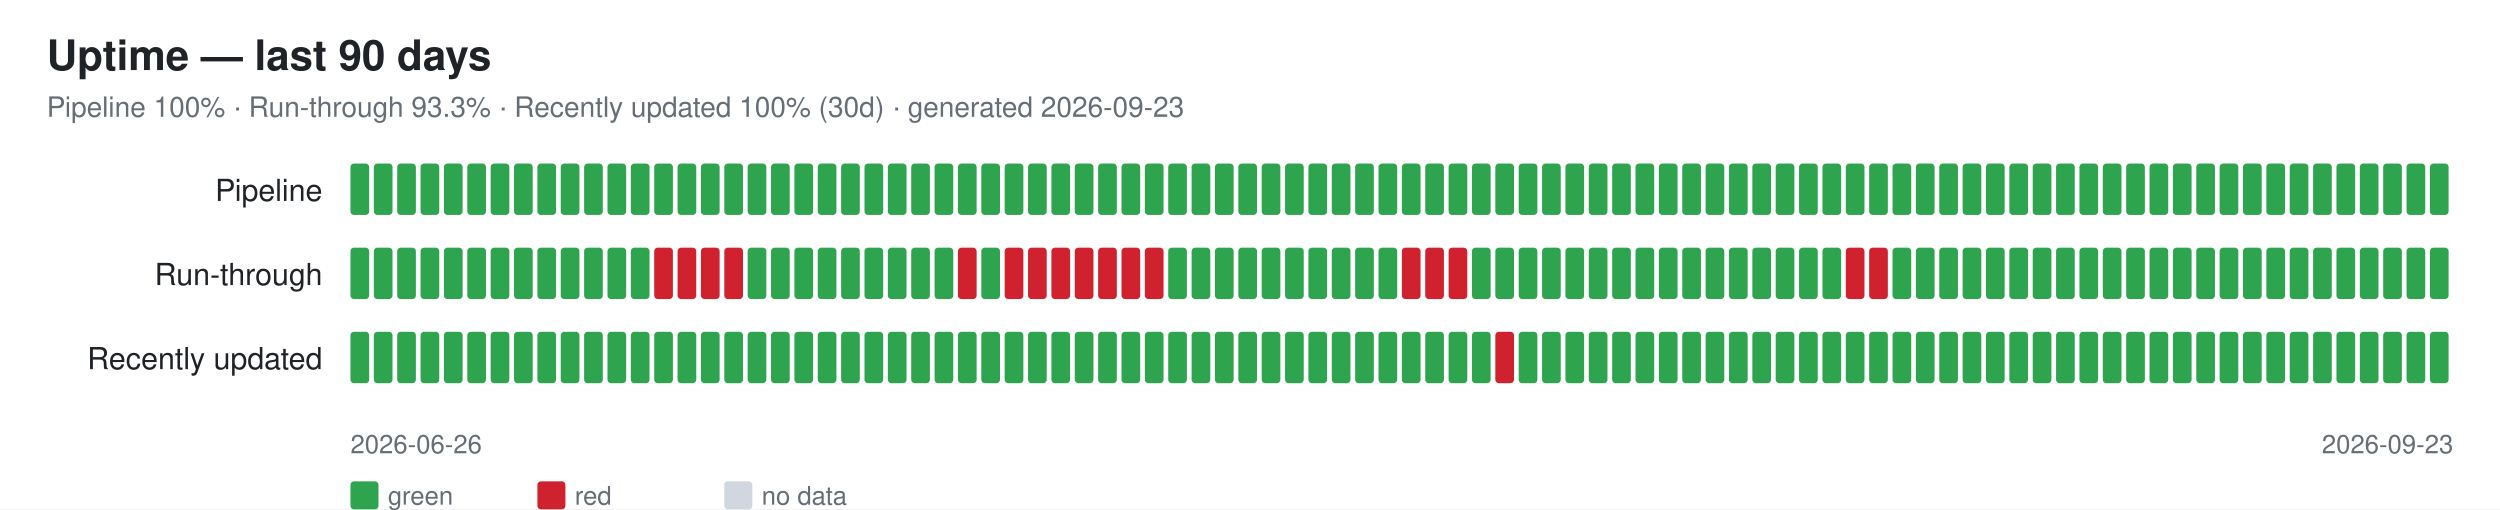
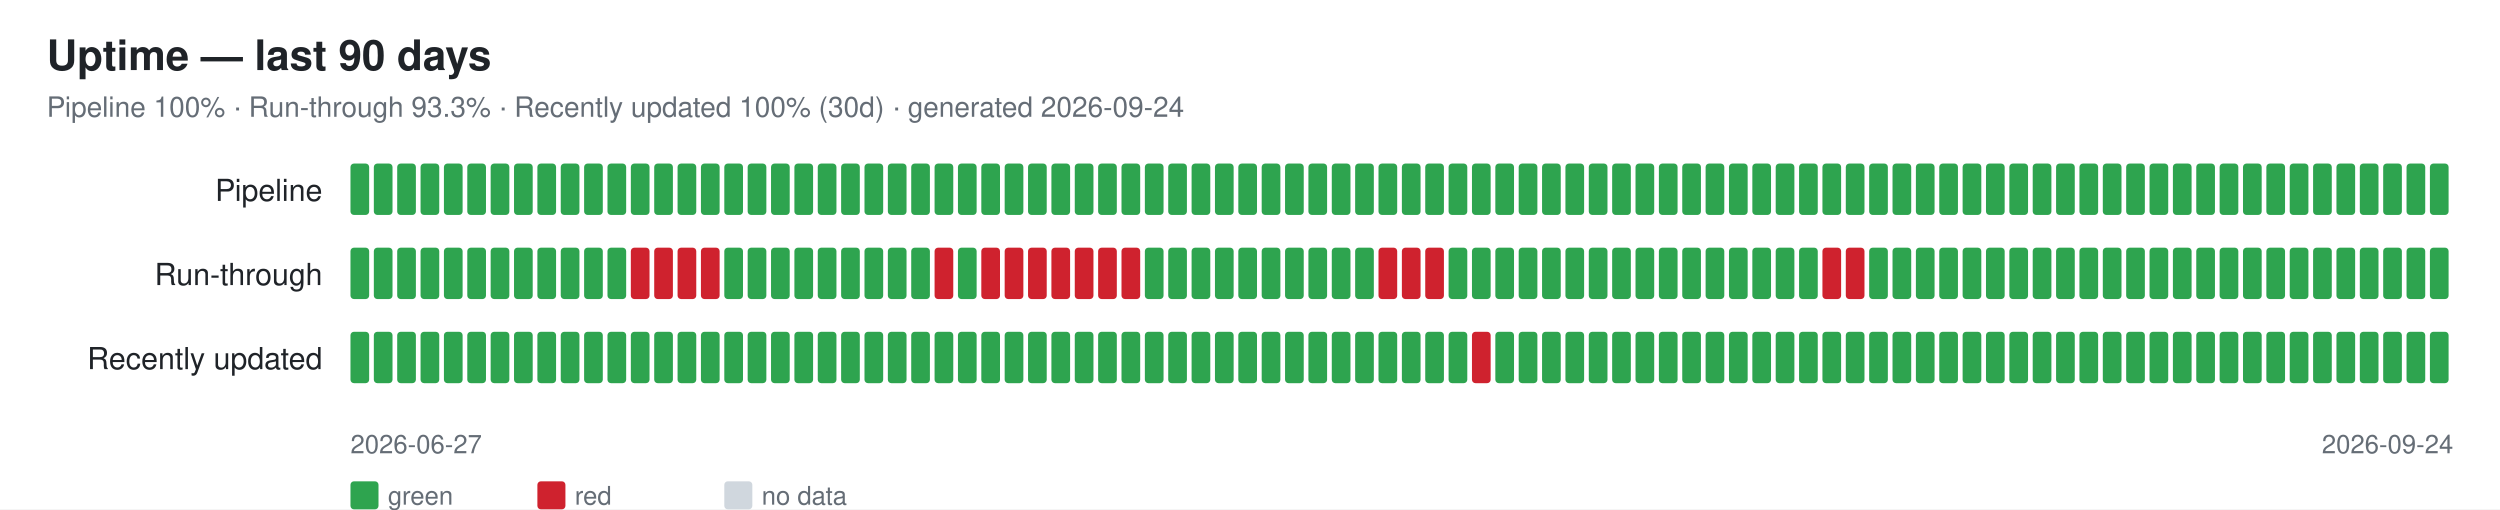
<svg xmlns="http://www.w3.org/2000/svg" width="1070" height="218" font-family="-apple-system,Segoe UI,Helvetica,Arial,sans-serif">
  <rect width="1070" height="218" fill="#ffffff" />
  <text x="20" y="30" font-size="18" font-weight="600" fill="#1f2328">Uptime — last 90 days</text>
-   <text x="20" y="50" font-size="12" fill="#656d76">Pipeline 100% · Run-through 93.3% · Recently updated 100% (30d) · generated 2026-09-23</text>
+   <text x="20" y="50" font-size="12" fill="#656d76">Pipeline 100% · Run-through 93.3% · Recently updated 100% (30d) · generated 2026-09-24</text>
  <text x="138" y="86" font-size="13" fill="#1f2328" text-anchor="end">Pipeline</text>
  <rect x="150" y="70" width="8" height="22" rx="1.5" fill="#2ea44f" />
  <rect x="160" y="70" width="8" height="22" rx="1.5" fill="#2ea44f" />
  <rect x="170" y="70" width="8" height="22" rx="1.5" fill="#2ea44f" />
  <rect x="180" y="70" width="8" height="22" rx="1.5" fill="#2ea44f" />
  <rect x="190" y="70" width="8" height="22" rx="1.5" fill="#2ea44f" />
  <rect x="200" y="70" width="8" height="22" rx="1.5" fill="#2ea44f" />
  <rect x="210" y="70" width="8" height="22" rx="1.5" fill="#2ea44f" />
  <rect x="220" y="70" width="8" height="22" rx="1.5" fill="#2ea44f" />
  <rect x="230" y="70" width="8" height="22" rx="1.5" fill="#2ea44f" />
  <rect x="240" y="70" width="8" height="22" rx="1.5" fill="#2ea44f" />
  <rect x="250" y="70" width="8" height="22" rx="1.5" fill="#2ea44f" />
  <rect x="260" y="70" width="8" height="22" rx="1.5" fill="#2ea44f" />
  <rect x="270" y="70" width="8" height="22" rx="1.5" fill="#2ea44f" />
  <rect x="280" y="70" width="8" height="22" rx="1.5" fill="#2ea44f" />
  <rect x="290" y="70" width="8" height="22" rx="1.5" fill="#2ea44f" />
  <rect x="300" y="70" width="8" height="22" rx="1.5" fill="#2ea44f" />
  <rect x="310" y="70" width="8" height="22" rx="1.5" fill="#2ea44f" />
  <rect x="320" y="70" width="8" height="22" rx="1.5" fill="#2ea44f" />
  <rect x="330" y="70" width="8" height="22" rx="1.5" fill="#2ea44f" />
  <rect x="340" y="70" width="8" height="22" rx="1.5" fill="#2ea44f" />
  <rect x="350" y="70" width="8" height="22" rx="1.5" fill="#2ea44f" />
  <rect x="360" y="70" width="8" height="22" rx="1.5" fill="#2ea44f" />
  <rect x="370" y="70" width="8" height="22" rx="1.5" fill="#2ea44f" />
  <rect x="380" y="70" width="8" height="22" rx="1.5" fill="#2ea44f" />
  <rect x="390" y="70" width="8" height="22" rx="1.5" fill="#2ea44f" />
  <rect x="400" y="70" width="8" height="22" rx="1.5" fill="#2ea44f" />
  <rect x="410" y="70" width="8" height="22" rx="1.5" fill="#2ea44f" />
  <rect x="420" y="70" width="8" height="22" rx="1.5" fill="#2ea44f" />
  <rect x="430" y="70" width="8" height="22" rx="1.5" fill="#2ea44f" />
  <rect x="440" y="70" width="8" height="22" rx="1.5" fill="#2ea44f" />
  <rect x="450" y="70" width="8" height="22" rx="1.5" fill="#2ea44f" />
  <rect x="460" y="70" width="8" height="22" rx="1.5" fill="#2ea44f" />
  <rect x="470" y="70" width="8" height="22" rx="1.5" fill="#2ea44f" />
  <rect x="480" y="70" width="8" height="22" rx="1.5" fill="#2ea44f" />
  <rect x="490" y="70" width="8" height="22" rx="1.5" fill="#2ea44f" />
  <rect x="500" y="70" width="8" height="22" rx="1.5" fill="#2ea44f" />
  <rect x="510" y="70" width="8" height="22" rx="1.5" fill="#2ea44f" />
  <rect x="520" y="70" width="8" height="22" rx="1.5" fill="#2ea44f" />
  <rect x="530" y="70" width="8" height="22" rx="1.5" fill="#2ea44f" />
  <rect x="540" y="70" width="8" height="22" rx="1.5" fill="#2ea44f" />
  <rect x="550" y="70" width="8" height="22" rx="1.5" fill="#2ea44f" />
  <rect x="560" y="70" width="8" height="22" rx="1.5" fill="#2ea44f" />
  <rect x="570" y="70" width="8" height="22" rx="1.5" fill="#2ea44f" />
  <rect x="580" y="70" width="8" height="22" rx="1.5" fill="#2ea44f" />
  <rect x="590" y="70" width="8" height="22" rx="1.5" fill="#2ea44f" />
  <rect x="600" y="70" width="8" height="22" rx="1.5" fill="#2ea44f" />
  <rect x="610" y="70" width="8" height="22" rx="1.5" fill="#2ea44f" />
  <rect x="620" y="70" width="8" height="22" rx="1.5" fill="#2ea44f" />
  <rect x="630" y="70" width="8" height="22" rx="1.5" fill="#2ea44f" />
  <rect x="640" y="70" width="8" height="22" rx="1.5" fill="#2ea44f" />
  <rect x="650" y="70" width="8" height="22" rx="1.5" fill="#2ea44f" />
  <rect x="660" y="70" width="8" height="22" rx="1.5" fill="#2ea44f" />
  <rect x="670" y="70" width="8" height="22" rx="1.5" fill="#2ea44f" />
  <rect x="680" y="70" width="8" height="22" rx="1.5" fill="#2ea44f" />
  <rect x="690" y="70" width="8" height="22" rx="1.5" fill="#2ea44f" />
  <rect x="700" y="70" width="8" height="22" rx="1.5" fill="#2ea44f" />
  <rect x="710" y="70" width="8" height="22" rx="1.5" fill="#2ea44f" />
  <rect x="720" y="70" width="8" height="22" rx="1.5" fill="#2ea44f" />
  <rect x="730" y="70" width="8" height="22" rx="1.5" fill="#2ea44f" />
  <rect x="740" y="70" width="8" height="22" rx="1.5" fill="#2ea44f" />
  <rect x="750" y="70" width="8" height="22" rx="1.5" fill="#2ea44f" />
  <rect x="760" y="70" width="8" height="22" rx="1.5" fill="#2ea44f" />
  <rect x="770" y="70" width="8" height="22" rx="1.5" fill="#2ea44f" />
  <rect x="780" y="70" width="8" height="22" rx="1.5" fill="#2ea44f" />
  <rect x="790" y="70" width="8" height="22" rx="1.5" fill="#2ea44f" />
  <rect x="800" y="70" width="8" height="22" rx="1.5" fill="#2ea44f" />
  <rect x="810" y="70" width="8" height="22" rx="1.5" fill="#2ea44f" />
  <rect x="820" y="70" width="8" height="22" rx="1.5" fill="#2ea44f" />
  <rect x="830" y="70" width="8" height="22" rx="1.5" fill="#2ea44f" />
  <rect x="840" y="70" width="8" height="22" rx="1.5" fill="#2ea44f" />
  <rect x="850" y="70" width="8" height="22" rx="1.5" fill="#2ea44f" />
  <rect x="860" y="70" width="8" height="22" rx="1.5" fill="#2ea44f" />
  <rect x="870" y="70" width="8" height="22" rx="1.5" fill="#2ea44f" />
  <rect x="880" y="70" width="8" height="22" rx="1.5" fill="#2ea44f" />
  <rect x="890" y="70" width="8" height="22" rx="1.5" fill="#2ea44f" />
  <rect x="900" y="70" width="8" height="22" rx="1.5" fill="#2ea44f" />
  <rect x="910" y="70" width="8" height="22" rx="1.5" fill="#2ea44f" />
  <rect x="920" y="70" width="8" height="22" rx="1.5" fill="#2ea44f" />
  <rect x="930" y="70" width="8" height="22" rx="1.5" fill="#2ea44f" />
  <rect x="940" y="70" width="8" height="22" rx="1.5" fill="#2ea44f" />
  <rect x="950" y="70" width="8" height="22" rx="1.5" fill="#2ea44f" />
  <rect x="960" y="70" width="8" height="22" rx="1.5" fill="#2ea44f" />
  <rect x="970" y="70" width="8" height="22" rx="1.5" fill="#2ea44f" />
  <rect x="980" y="70" width="8" height="22" rx="1.5" fill="#2ea44f" />
  <rect x="990" y="70" width="8" height="22" rx="1.5" fill="#2ea44f" />
  <rect x="1000" y="70" width="8" height="22" rx="1.5" fill="#2ea44f" />
  <rect x="1010" y="70" width="8" height="22" rx="1.5" fill="#2ea44f" />
  <rect x="1020" y="70" width="8" height="22" rx="1.5" fill="#2ea44f" />
  <rect x="1030" y="70" width="8" height="22" rx="1.5" fill="#2ea44f" />
  <rect x="1040" y="70" width="8" height="22" rx="1.5" fill="#2ea44f" />
  <text x="138" y="122" font-size="13" fill="#1f2328" text-anchor="end">Run-through</text>
  <rect x="150" y="106" width="8" height="22" rx="1.5" fill="#2ea44f" />
  <rect x="160" y="106" width="8" height="22" rx="1.5" fill="#2ea44f" />
  <rect x="170" y="106" width="8" height="22" rx="1.5" fill="#2ea44f" />
  <rect x="180" y="106" width="8" height="22" rx="1.5" fill="#2ea44f" />
  <rect x="190" y="106" width="8" height="22" rx="1.5" fill="#2ea44f" />
  <rect x="200" y="106" width="8" height="22" rx="1.5" fill="#2ea44f" />
  <rect x="210" y="106" width="8" height="22" rx="1.5" fill="#2ea44f" />
  <rect x="220" y="106" width="8" height="22" rx="1.5" fill="#2ea44f" />
  <rect x="230" y="106" width="8" height="22" rx="1.5" fill="#2ea44f" />
  <rect x="240" y="106" width="8" height="22" rx="1.5" fill="#2ea44f" />
  <rect x="250" y="106" width="8" height="22" rx="1.5" fill="#2ea44f" />
  <rect x="260" y="106" width="8" height="22" rx="1.5" fill="#2ea44f" />
-   <rect x="270" y="106" width="8" height="22" rx="1.5" fill="#2ea44f" />
+   <rect x="270" y="106" width="8" height="22" rx="1.5" fill="#cf222e" />
  <rect x="280" y="106" width="8" height="22" rx="1.5" fill="#cf222e" />
  <rect x="290" y="106" width="8" height="22" rx="1.5" fill="#cf222e" />
  <rect x="300" y="106" width="8" height="22" rx="1.5" fill="#cf222e" />
-   <rect x="310" y="106" width="8" height="22" rx="1.5" fill="#cf222e" />
+   <rect x="310" y="106" width="8" height="22" rx="1.5" fill="#2ea44f" />
  <rect x="320" y="106" width="8" height="22" rx="1.5" fill="#2ea44f" />
  <rect x="330" y="106" width="8" height="22" rx="1.5" fill="#2ea44f" />
  <rect x="340" y="106" width="8" height="22" rx="1.5" fill="#2ea44f" />
  <rect x="350" y="106" width="8" height="22" rx="1.5" fill="#2ea44f" />
  <rect x="360" y="106" width="8" height="22" rx="1.5" fill="#2ea44f" />
  <rect x="370" y="106" width="8" height="22" rx="1.5" fill="#2ea44f" />
  <rect x="380" y="106" width="8" height="22" rx="1.5" fill="#2ea44f" />
  <rect x="390" y="106" width="8" height="22" rx="1.5" fill="#2ea44f" />
-   <rect x="400" y="106" width="8" height="22" rx="1.5" fill="#2ea44f" />
-   <rect x="410" y="106" width="8" height="22" rx="1.5" fill="#cf222e" />
-   <rect x="420" y="106" width="8" height="22" rx="1.5" fill="#2ea44f" />
+   <rect x="400" y="106" width="8" height="22" rx="1.5" fill="#cf222e" />
+   <rect x="410" y="106" width="8" height="22" rx="1.5" fill="#2ea44f" />
+   <rect x="420" y="106" width="8" height="22" rx="1.5" fill="#cf222e" />
  <rect x="430" y="106" width="8" height="22" rx="1.5" fill="#cf222e" />
  <rect x="440" y="106" width="8" height="22" rx="1.5" fill="#cf222e" />
  <rect x="450" y="106" width="8" height="22" rx="1.5" fill="#cf222e" />
  <rect x="460" y="106" width="8" height="22" rx="1.5" fill="#cf222e" />
  <rect x="470" y="106" width="8" height="22" rx="1.5" fill="#cf222e" />
  <rect x="480" y="106" width="8" height="22" rx="1.5" fill="#cf222e" />
-   <rect x="490" y="106" width="8" height="22" rx="1.5" fill="#cf222e" />
+   <rect x="490" y="106" width="8" height="22" rx="1.5" fill="#2ea44f" />
  <rect x="500" y="106" width="8" height="22" rx="1.5" fill="#2ea44f" />
  <rect x="510" y="106" width="8" height="22" rx="1.5" fill="#2ea44f" />
  <rect x="520" y="106" width="8" height="22" rx="1.5" fill="#2ea44f" />
  <rect x="530" y="106" width="8" height="22" rx="1.5" fill="#2ea44f" />
  <rect x="540" y="106" width="8" height="22" rx="1.5" fill="#2ea44f" />
  <rect x="550" y="106" width="8" height="22" rx="1.5" fill="#2ea44f" />
  <rect x="560" y="106" width="8" height="22" rx="1.5" fill="#2ea44f" />
  <rect x="570" y="106" width="8" height="22" rx="1.5" fill="#2ea44f" />
  <rect x="580" y="106" width="8" height="22" rx="1.5" fill="#2ea44f" />
-   <rect x="590" y="106" width="8" height="22" rx="1.5" fill="#2ea44f" />
+   <rect x="590" y="106" width="8" height="22" rx="1.5" fill="#cf222e" />
  <rect x="600" y="106" width="8" height="22" rx="1.5" fill="#cf222e" />
  <rect x="610" y="106" width="8" height="22" rx="1.5" fill="#cf222e" />
-   <rect x="620" y="106" width="8" height="22" rx="1.5" fill="#cf222e" />
+   <rect x="620" y="106" width="8" height="22" rx="1.5" fill="#2ea44f" />
  <rect x="630" y="106" width="8" height="22" rx="1.5" fill="#2ea44f" />
  <rect x="640" y="106" width="8" height="22" rx="1.5" fill="#2ea44f" />
  <rect x="650" y="106" width="8" height="22" rx="1.5" fill="#2ea44f" />
  <rect x="660" y="106" width="8" height="22" rx="1.5" fill="#2ea44f" />
  <rect x="670" y="106" width="8" height="22" rx="1.5" fill="#2ea44f" />
  <rect x="680" y="106" width="8" height="22" rx="1.5" fill="#2ea44f" />
  <rect x="690" y="106" width="8" height="22" rx="1.5" fill="#2ea44f" />
  <rect x="700" y="106" width="8" height="22" rx="1.5" fill="#2ea44f" />
  <rect x="710" y="106" width="8" height="22" rx="1.5" fill="#2ea44f" />
  <rect x="720" y="106" width="8" height="22" rx="1.5" fill="#2ea44f" />
  <rect x="730" y="106" width="8" height="22" rx="1.5" fill="#2ea44f" />
  <rect x="740" y="106" width="8" height="22" rx="1.5" fill="#2ea44f" />
  <rect x="750" y="106" width="8" height="22" rx="1.5" fill="#2ea44f" />
  <rect x="760" y="106" width="8" height="22" rx="1.5" fill="#2ea44f" />
  <rect x="770" y="106" width="8" height="22" rx="1.5" fill="#2ea44f" />
-   <rect x="780" y="106" width="8" height="22" rx="1.5" fill="#2ea44f" />
+   <rect x="780" y="106" width="8" height="22" rx="1.5" fill="#cf222e" />
  <rect x="790" y="106" width="8" height="22" rx="1.5" fill="#cf222e" />
-   <rect x="800" y="106" width="8" height="22" rx="1.5" fill="#cf222e" />
+   <rect x="800" y="106" width="8" height="22" rx="1.5" fill="#2ea44f" />
  <rect x="810" y="106" width="8" height="22" rx="1.5" fill="#2ea44f" />
  <rect x="820" y="106" width="8" height="22" rx="1.5" fill="#2ea44f" />
  <rect x="830" y="106" width="8" height="22" rx="1.5" fill="#2ea44f" />
  <rect x="840" y="106" width="8" height="22" rx="1.5" fill="#2ea44f" />
  <rect x="850" y="106" width="8" height="22" rx="1.5" fill="#2ea44f" />
  <rect x="860" y="106" width="8" height="22" rx="1.5" fill="#2ea44f" />
  <rect x="870" y="106" width="8" height="22" rx="1.5" fill="#2ea44f" />
  <rect x="880" y="106" width="8" height="22" rx="1.5" fill="#2ea44f" />
  <rect x="890" y="106" width="8" height="22" rx="1.5" fill="#2ea44f" />
  <rect x="900" y="106" width="8" height="22" rx="1.5" fill="#2ea44f" />
  <rect x="910" y="106" width="8" height="22" rx="1.5" fill="#2ea44f" />
  <rect x="920" y="106" width="8" height="22" rx="1.5" fill="#2ea44f" />
  <rect x="930" y="106" width="8" height="22" rx="1.5" fill="#2ea44f" />
  <rect x="940" y="106" width="8" height="22" rx="1.5" fill="#2ea44f" />
  <rect x="950" y="106" width="8" height="22" rx="1.5" fill="#2ea44f" />
  <rect x="960" y="106" width="8" height="22" rx="1.5" fill="#2ea44f" />
  <rect x="970" y="106" width="8" height="22" rx="1.5" fill="#2ea44f" />
  <rect x="980" y="106" width="8" height="22" rx="1.5" fill="#2ea44f" />
  <rect x="990" y="106" width="8" height="22" rx="1.5" fill="#2ea44f" />
  <rect x="1000" y="106" width="8" height="22" rx="1.5" fill="#2ea44f" />
  <rect x="1010" y="106" width="8" height="22" rx="1.5" fill="#2ea44f" />
  <rect x="1020" y="106" width="8" height="22" rx="1.5" fill="#2ea44f" />
  <rect x="1030" y="106" width="8" height="22" rx="1.5" fill="#2ea44f" />
  <rect x="1040" y="106" width="8" height="22" rx="1.5" fill="#2ea44f" />
  <text x="138" y="158" font-size="13" fill="#1f2328" text-anchor="end">Recently updated</text>
  <rect x="150" y="142" width="8" height="22" rx="1.5" fill="#2ea44f" />
  <rect x="160" y="142" width="8" height="22" rx="1.5" fill="#2ea44f" />
  <rect x="170" y="142" width="8" height="22" rx="1.5" fill="#2ea44f" />
  <rect x="180" y="142" width="8" height="22" rx="1.5" fill="#2ea44f" />
  <rect x="190" y="142" width="8" height="22" rx="1.5" fill="#2ea44f" />
  <rect x="200" y="142" width="8" height="22" rx="1.5" fill="#2ea44f" />
  <rect x="210" y="142" width="8" height="22" rx="1.5" fill="#2ea44f" />
  <rect x="220" y="142" width="8" height="22" rx="1.5" fill="#2ea44f" />
  <rect x="230" y="142" width="8" height="22" rx="1.5" fill="#2ea44f" />
  <rect x="240" y="142" width="8" height="22" rx="1.5" fill="#2ea44f" />
  <rect x="250" y="142" width="8" height="22" rx="1.5" fill="#2ea44f" />
  <rect x="260" y="142" width="8" height="22" rx="1.5" fill="#2ea44f" />
  <rect x="270" y="142" width="8" height="22" rx="1.5" fill="#2ea44f" />
  <rect x="280" y="142" width="8" height="22" rx="1.5" fill="#2ea44f" />
  <rect x="290" y="142" width="8" height="22" rx="1.5" fill="#2ea44f" />
  <rect x="300" y="142" width="8" height="22" rx="1.5" fill="#2ea44f" />
  <rect x="310" y="142" width="8" height="22" rx="1.5" fill="#2ea44f" />
  <rect x="320" y="142" width="8" height="22" rx="1.5" fill="#2ea44f" />
  <rect x="330" y="142" width="8" height="22" rx="1.5" fill="#2ea44f" />
  <rect x="340" y="142" width="8" height="22" rx="1.5" fill="#2ea44f" />
  <rect x="350" y="142" width="8" height="22" rx="1.5" fill="#2ea44f" />
  <rect x="360" y="142" width="8" height="22" rx="1.5" fill="#2ea44f" />
  <rect x="370" y="142" width="8" height="22" rx="1.5" fill="#2ea44f" />
  <rect x="380" y="142" width="8" height="22" rx="1.5" fill="#2ea44f" />
  <rect x="390" y="142" width="8" height="22" rx="1.5" fill="#2ea44f" />
  <rect x="400" y="142" width="8" height="22" rx="1.5" fill="#2ea44f" />
  <rect x="410" y="142" width="8" height="22" rx="1.5" fill="#2ea44f" />
  <rect x="420" y="142" width="8" height="22" rx="1.5" fill="#2ea44f" />
  <rect x="430" y="142" width="8" height="22" rx="1.5" fill="#2ea44f" />
  <rect x="440" y="142" width="8" height="22" rx="1.5" fill="#2ea44f" />
  <rect x="450" y="142" width="8" height="22" rx="1.5" fill="#2ea44f" />
  <rect x="460" y="142" width="8" height="22" rx="1.5" fill="#2ea44f" />
  <rect x="470" y="142" width="8" height="22" rx="1.5" fill="#2ea44f" />
  <rect x="480" y="142" width="8" height="22" rx="1.5" fill="#2ea44f" />
  <rect x="490" y="142" width="8" height="22" rx="1.5" fill="#2ea44f" />
  <rect x="500" y="142" width="8" height="22" rx="1.5" fill="#2ea44f" />
  <rect x="510" y="142" width="8" height="22" rx="1.5" fill="#2ea44f" />
  <rect x="520" y="142" width="8" height="22" rx="1.5" fill="#2ea44f" />
  <rect x="530" y="142" width="8" height="22" rx="1.5" fill="#2ea44f" />
  <rect x="540" y="142" width="8" height="22" rx="1.5" fill="#2ea44f" />
  <rect x="550" y="142" width="8" height="22" rx="1.5" fill="#2ea44f" />
  <rect x="560" y="142" width="8" height="22" rx="1.5" fill="#2ea44f" />
  <rect x="570" y="142" width="8" height="22" rx="1.5" fill="#2ea44f" />
  <rect x="580" y="142" width="8" height="22" rx="1.5" fill="#2ea44f" />
  <rect x="590" y="142" width="8" height="22" rx="1.5" fill="#2ea44f" />
  <rect x="600" y="142" width="8" height="22" rx="1.5" fill="#2ea44f" />
  <rect x="610" y="142" width="8" height="22" rx="1.5" fill="#2ea44f" />
  <rect x="620" y="142" width="8" height="22" rx="1.5" fill="#2ea44f" />
-   <rect x="630" y="142" width="8" height="22" rx="1.5" fill="#2ea44f" />
-   <rect x="640" y="142" width="8" height="22" rx="1.5" fill="#cf222e" />
+   <rect x="630" y="142" width="8" height="22" rx="1.5" fill="#cf222e" />
+   <rect x="640" y="142" width="8" height="22" rx="1.5" fill="#2ea44f" />
  <rect x="650" y="142" width="8" height="22" rx="1.5" fill="#2ea44f" />
  <rect x="660" y="142" width="8" height="22" rx="1.5" fill="#2ea44f" />
  <rect x="670" y="142" width="8" height="22" rx="1.5" fill="#2ea44f" />
  <rect x="680" y="142" width="8" height="22" rx="1.5" fill="#2ea44f" />
  <rect x="690" y="142" width="8" height="22" rx="1.5" fill="#2ea44f" />
  <rect x="700" y="142" width="8" height="22" rx="1.5" fill="#2ea44f" />
  <rect x="710" y="142" width="8" height="22" rx="1.5" fill="#2ea44f" />
  <rect x="720" y="142" width="8" height="22" rx="1.5" fill="#2ea44f" />
  <rect x="730" y="142" width="8" height="22" rx="1.5" fill="#2ea44f" />
  <rect x="740" y="142" width="8" height="22" rx="1.5" fill="#2ea44f" />
  <rect x="750" y="142" width="8" height="22" rx="1.5" fill="#2ea44f" />
  <rect x="760" y="142" width="8" height="22" rx="1.5" fill="#2ea44f" />
  <rect x="770" y="142" width="8" height="22" rx="1.5" fill="#2ea44f" />
  <rect x="780" y="142" width="8" height="22" rx="1.5" fill="#2ea44f" />
  <rect x="790" y="142" width="8" height="22" rx="1.5" fill="#2ea44f" />
  <rect x="800" y="142" width="8" height="22" rx="1.5" fill="#2ea44f" />
  <rect x="810" y="142" width="8" height="22" rx="1.5" fill="#2ea44f" />
  <rect x="820" y="142" width="8" height="22" rx="1.5" fill="#2ea44f" />
  <rect x="830" y="142" width="8" height="22" rx="1.5" fill="#2ea44f" />
  <rect x="840" y="142" width="8" height="22" rx="1.5" fill="#2ea44f" />
  <rect x="850" y="142" width="8" height="22" rx="1.5" fill="#2ea44f" />
  <rect x="860" y="142" width="8" height="22" rx="1.5" fill="#2ea44f" />
  <rect x="870" y="142" width="8" height="22" rx="1.5" fill="#2ea44f" />
  <rect x="880" y="142" width="8" height="22" rx="1.5" fill="#2ea44f" />
  <rect x="890" y="142" width="8" height="22" rx="1.5" fill="#2ea44f" />
  <rect x="900" y="142" width="8" height="22" rx="1.5" fill="#2ea44f" />
  <rect x="910" y="142" width="8" height="22" rx="1.5" fill="#2ea44f" />
  <rect x="920" y="142" width="8" height="22" rx="1.5" fill="#2ea44f" />
  <rect x="930" y="142" width="8" height="22" rx="1.5" fill="#2ea44f" />
  <rect x="940" y="142" width="8" height="22" rx="1.5" fill="#2ea44f" />
  <rect x="950" y="142" width="8" height="22" rx="1.5" fill="#2ea44f" />
  <rect x="960" y="142" width="8" height="22" rx="1.5" fill="#2ea44f" />
  <rect x="970" y="142" width="8" height="22" rx="1.5" fill="#2ea44f" />
  <rect x="980" y="142" width="8" height="22" rx="1.5" fill="#2ea44f" />
  <rect x="990" y="142" width="8" height="22" rx="1.5" fill="#2ea44f" />
  <rect x="1000" y="142" width="8" height="22" rx="1.5" fill="#2ea44f" />
  <rect x="1010" y="142" width="8" height="22" rx="1.5" fill="#2ea44f" />
  <rect x="1020" y="142" width="8" height="22" rx="1.5" fill="#2ea44f" />
  <rect x="1030" y="142" width="8" height="22" rx="1.5" fill="#2ea44f" />
  <rect x="1040" y="142" width="8" height="22" rx="1.5" fill="#2ea44f" />
-   <text x="150" y="194" font-size="11" fill="#656d76">2026-06-26</text>
-   <text x="1050" y="194" font-size="11" fill="#656d76" text-anchor="end">2026-09-23</text>
+   <text x="150" y="194" font-size="11" fill="#656d76">2026-06-27</text>
+   <text x="1050" y="194" font-size="11" fill="#656d76" text-anchor="end">2026-09-24</text>
  <rect x="150" y="206" width="12" height="12" rx="1.5" fill="#2ea44f" />
  <text x="166" y="216" font-size="11" fill="#656d76">green</text>
  <rect x="230" y="206" width="12" height="12" rx="1.5" fill="#cf222e" />
  <text x="246" y="216" font-size="11" fill="#656d76">red</text>
  <rect x="310" y="206" width="12" height="12" rx="1.5" fill="#d0d7de" />
  <text x="326" y="216" font-size="11" fill="#656d76">no data</text>
</svg>
